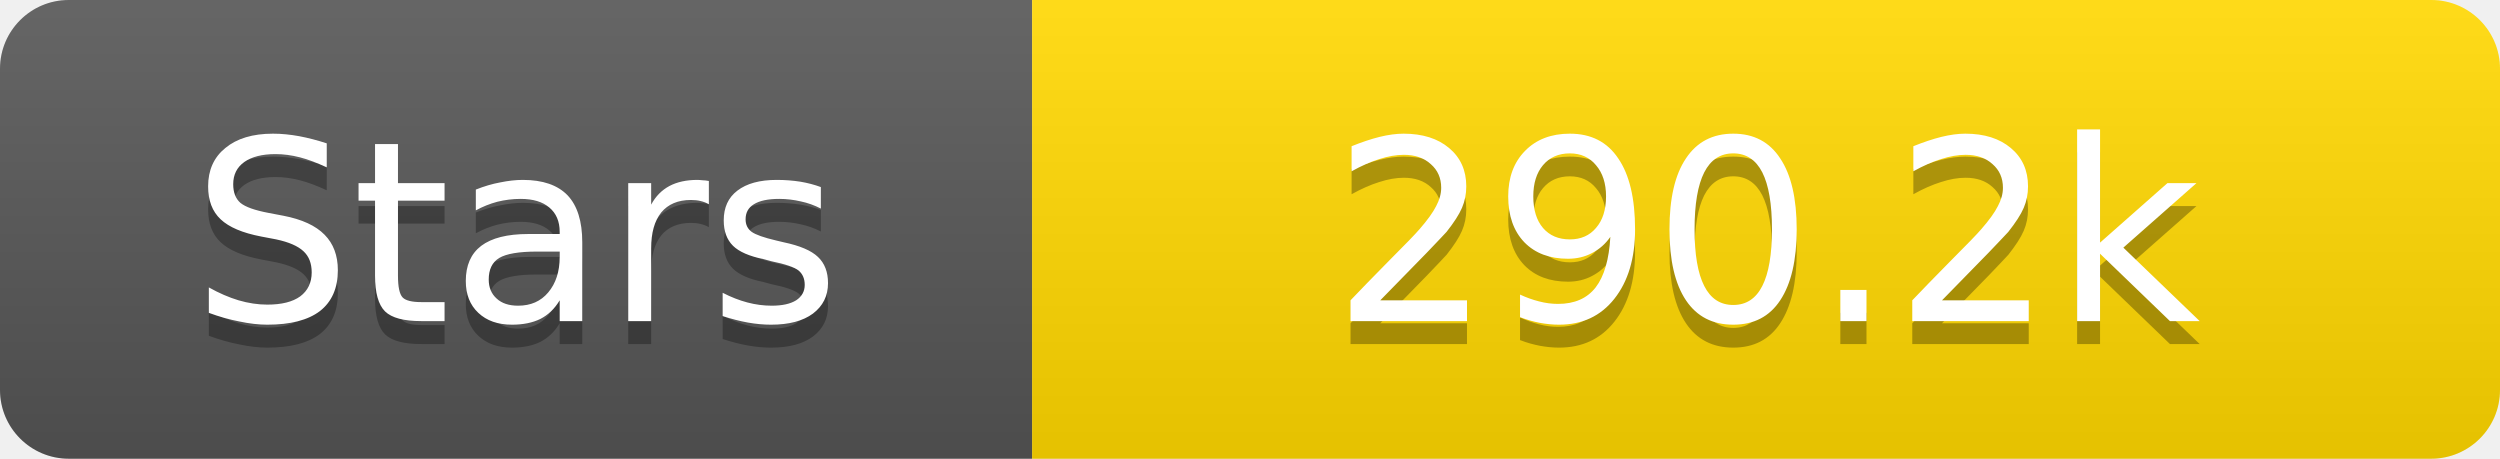
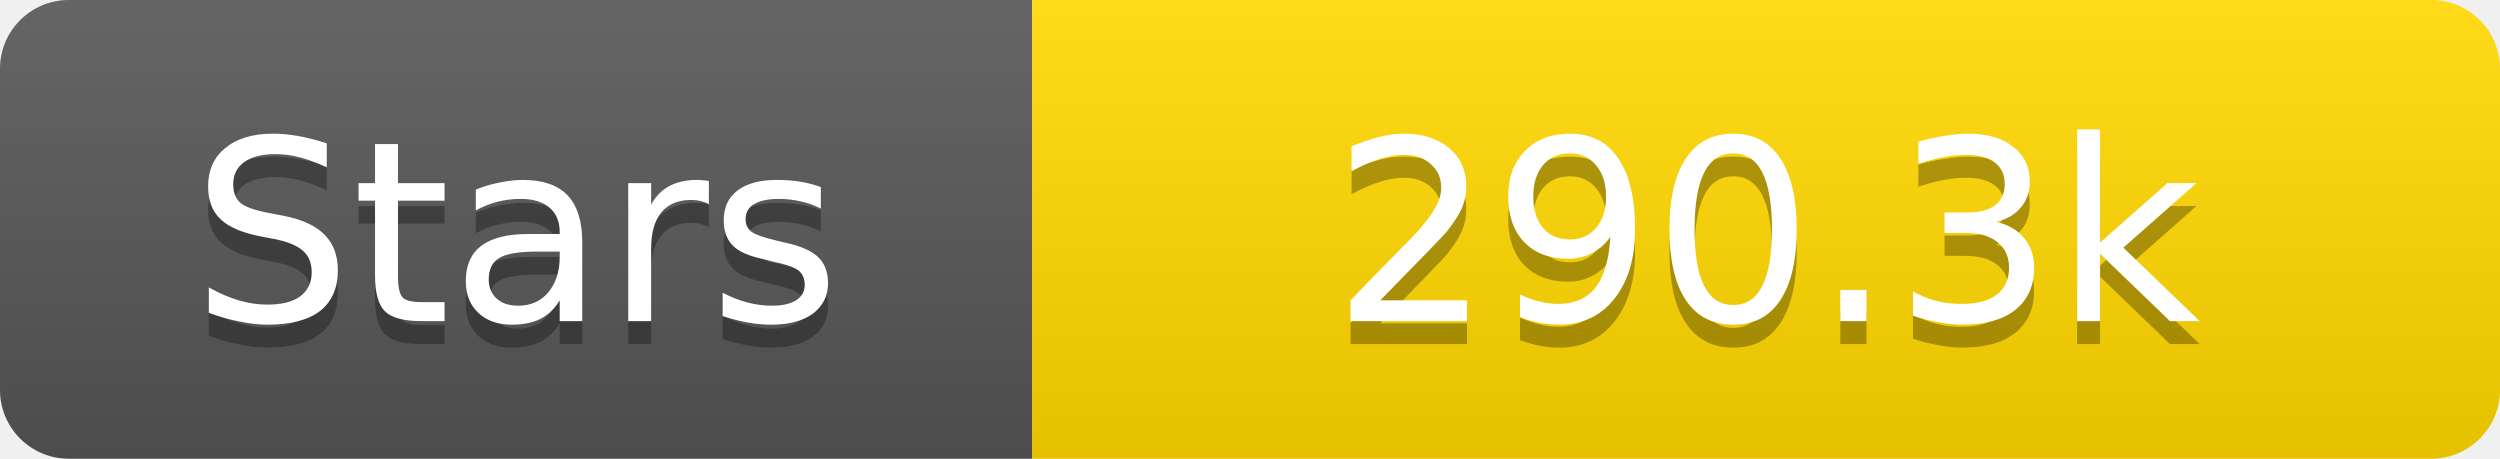
<svg xmlns="http://www.w3.org/2000/svg" width="109" height="20">
  <linearGradient id="s" x2="0" y2="100%">
    <stop offset="0" stop-color="#fff" stop-opacity=".1" />
    <stop offset="1" stop-opacity=".1" />
  </linearGradient>
  <clipPath id="r">
    <rect width="109" height="20" rx="3" fill="#fff" />
  </clipPath>
  <g clip-path="url(#r)">
    <rect width="45" height="20" fill="#555" />
    <rect x="45" width="64" height="20" fill="#ffd700" />
    <rect width="109" height="20" fill="url(#s)" />
  </g>
  <g fill="#fff" text-anchor="middle" font-family="Verdana,Geneva,DejaVu Sans,sans-serif" text-rendering="geometricPrecision" font-size="11">
    <text x="22.5" y="15" fill="#010101" fill-opacity=".3">Stars</text>
    <text x="22.5" y="14">Stars</text>
-     <text x="77.0" y="15" fill="#010101" fill-opacity=".3">290.2k</text>
-     <text x="77.0" y="14">290.2k</text>
+     <text x="77.0" y="15" fill="#010101" fill-opacity=".3">290.3k</text>
+     <text x="77.0" y="14">290.3k</text>
  </g>
</svg>
